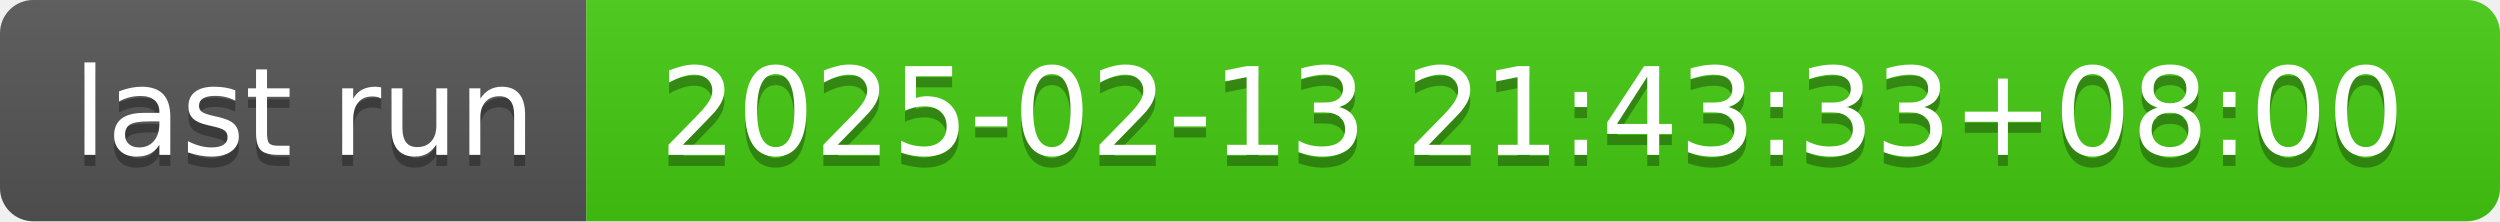
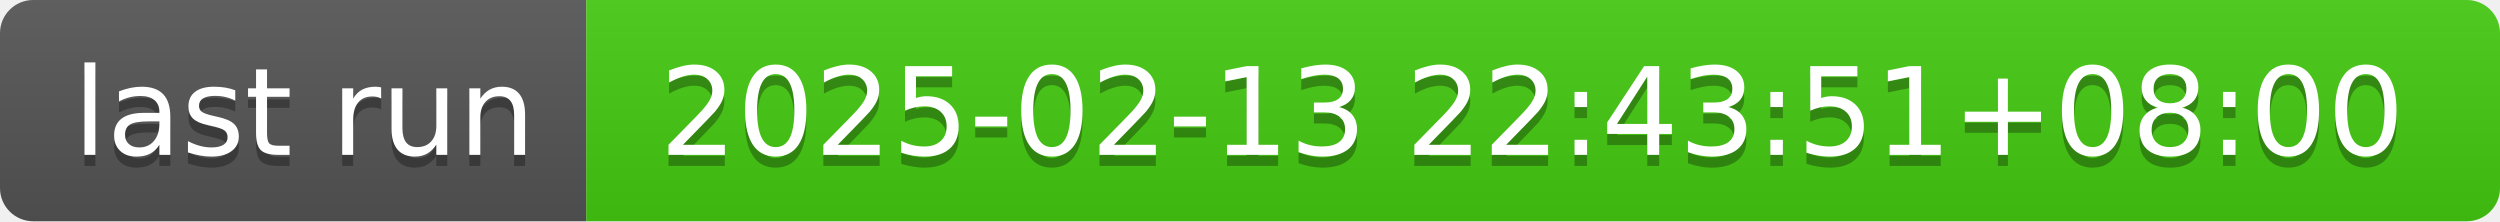
- <svg xmlns="http://www.w3.org/2000/svg" width="226" height="20" role="img" aria-label="last run: 2025-02-13 21:43:33+08:00">
+ <svg xmlns="http://www.w3.org/2000/svg" width="226" height="20" role="img" aria-label="last run: 2025-02-13 22:43:51+08:00">
  <linearGradient id="s" x2="0" y2="100%">
    <stop offset="0" stop-color="#bbb" stop-opacity=".1" />
    <stop offset="1" stop-opacity=".1" />
  </linearGradient>
  <clipPath id="r">
    <rect width="226" height="20" rx="3" fill="#fff" />
  </clipPath>
  <g clip-path="url(#r)">
    <rect width="53" height="20" fill="#555" />
    <rect x="53" width="173" height="20" fill="#4c1" />
    <rect width="226" height="20" fill="url(#s)" />
  </g>
  <g fill="#fff" text-anchor="middle" font-family="Verdana,Geneva,DejaVu Sans,sans-serif" text-rendering="geometricPrecision" font-size="110">
    <text aria-hidden="true" x="275" y="150" fill="#010101" fill-opacity=".3" transform="scale(.1)" textLength="430">last run</text>
    <text x="275" y="140" transform="scale(.1)" fill="#fff" textLength="430">last run</text>
-     <text aria-hidden="true" x="1385" y="150" fill="#010101" fill-opacity=".3" transform="scale(.1)" textLength="1630">2025-02-13 21:43:33+08:00</text>
-     <text x="1385" y="140" transform="scale(.1)" fill="#fff" textLength="1630">2025-02-13 21:43:33+08:00</text>
+     <text aria-hidden="true" x="1385" y="150" fill="#010101" fill-opacity=".3" transform="scale(.1)" textLength="1630">2025-02-13 22:43:51+08:00</text>
+     <text x="1385" y="140" transform="scale(.1)" fill="#fff" textLength="1630">2025-02-13 22:43:51+08:00</text>
  </g>
</svg>
